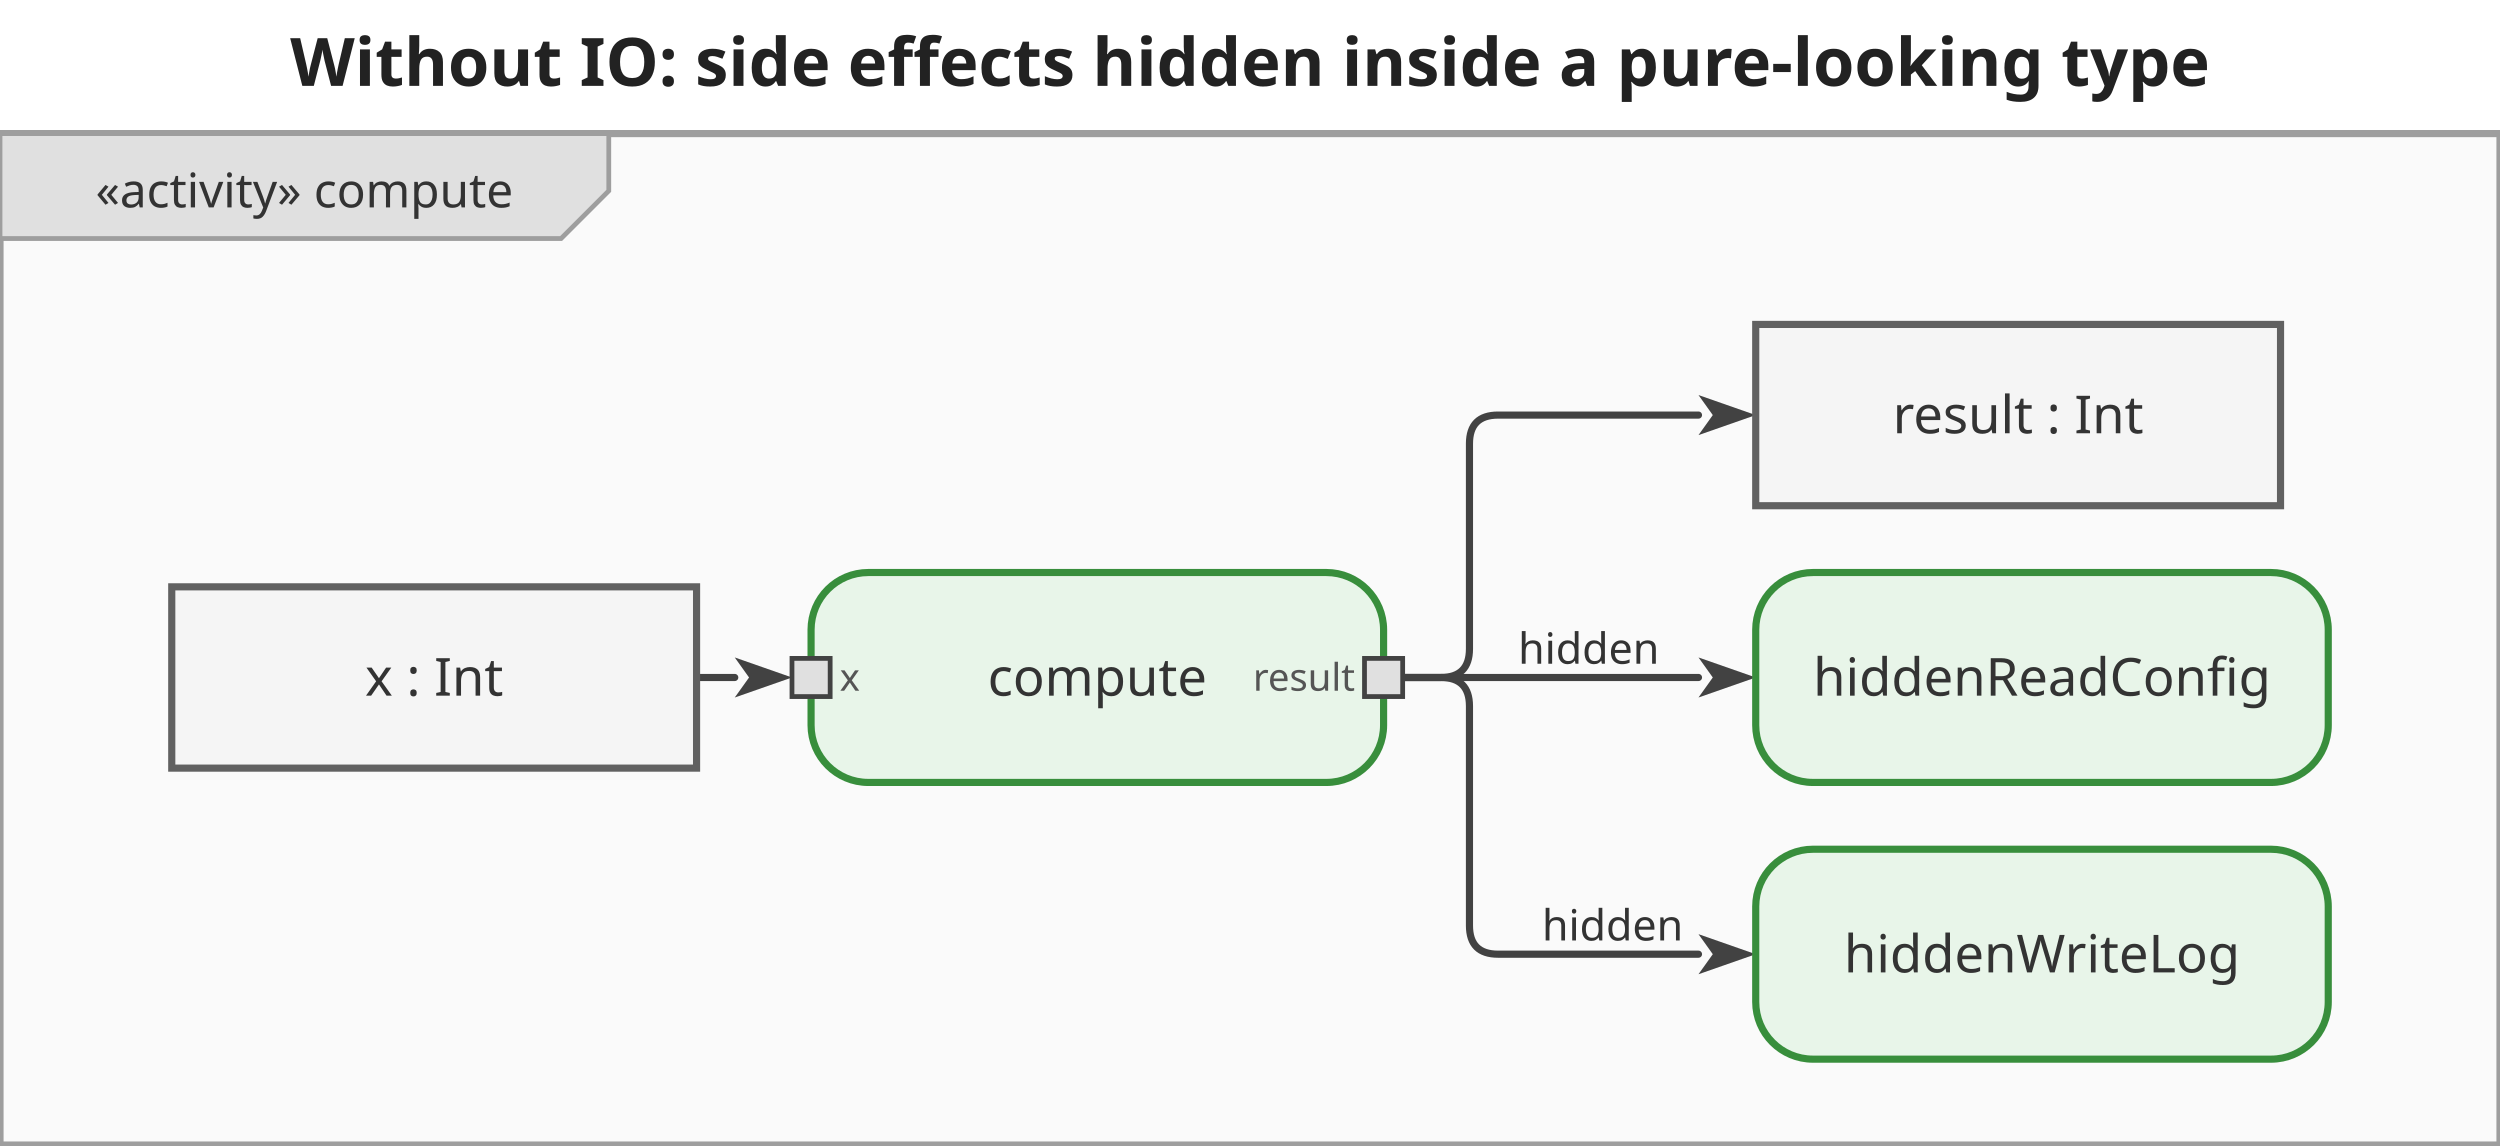
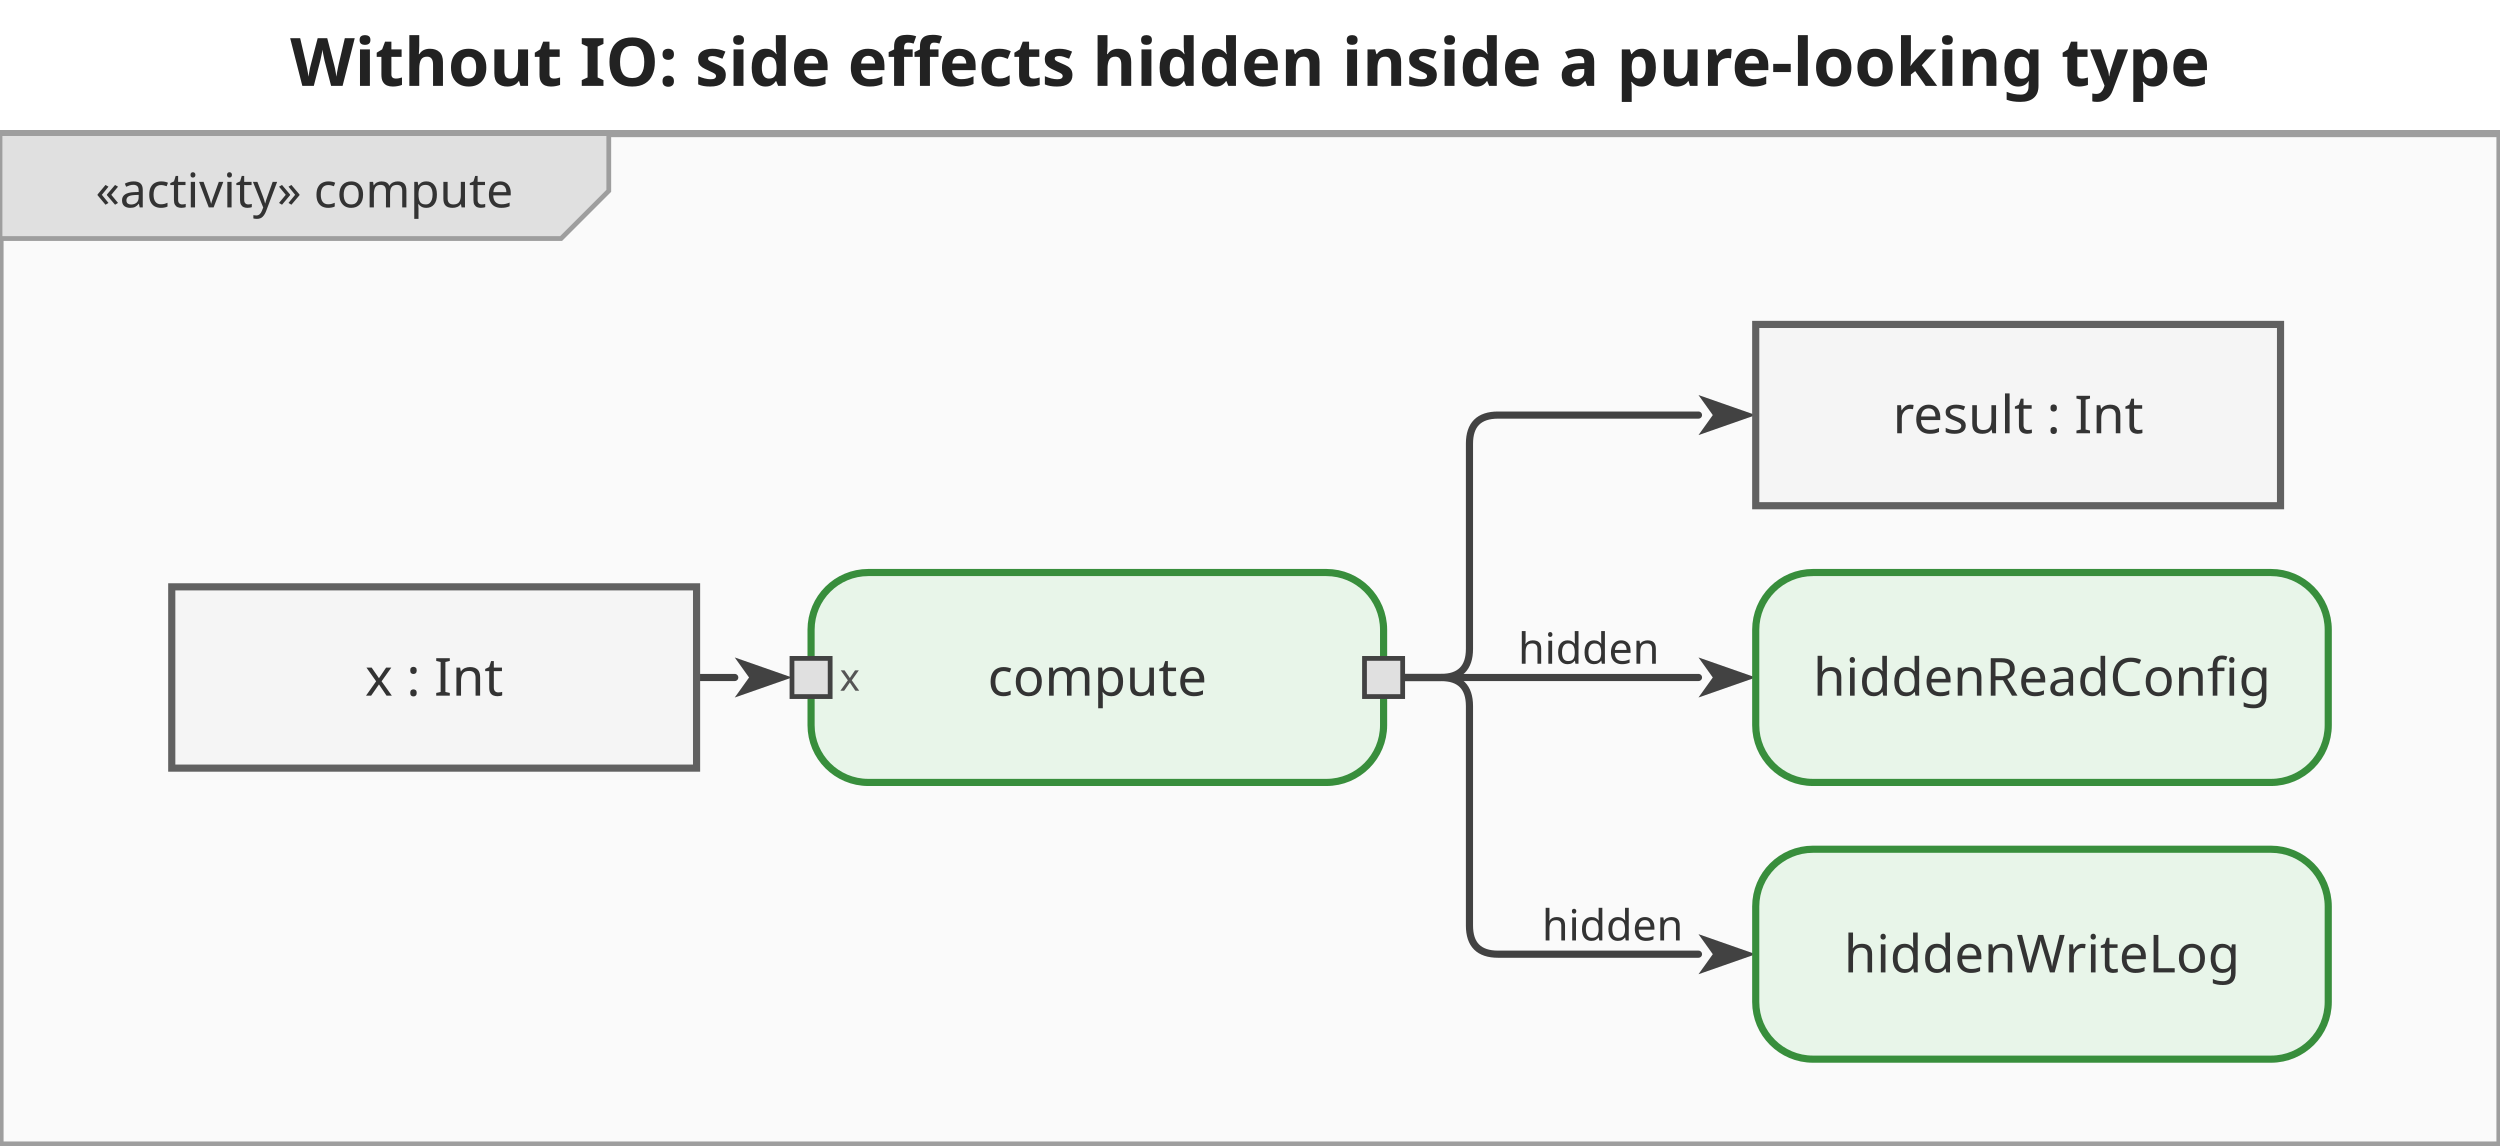
<svg xmlns="http://www.w3.org/2000/svg" viewBox="0 0 524 240" width="524" height="240">
  <defs>
    <marker id="arrowFilled" viewBox="0 0 10 10" refX="0" refY="5" markerWidth="8" markerHeight="8" orient="auto-start-reverse">
      <path d="M0,1.5 L10,5 L0,8.5 L2.5,5 Z" fill="#424242" />
    </marker>
    <marker id="arrowOpen" viewBox="0 0 10 10" refX="0" refY="5" markerWidth="8" markerHeight="8" orient="auto-start-reverse">
      <path d="M0,1.5 L10,5 L0,8.5" fill="none" stroke="#424242" stroke-width="1.25" />
    </marker>
    <marker id="arrowHof" viewBox="0 0 10 10" refX="0" refY="5" markerWidth="8" markerHeight="8" orient="auto-start-reverse">
      <path d="M0,1.5 L10,5 L0,8.5 L2.5,5 Z" fill="#00796b" />
    </marker>
  </defs>
  <rect width="524" height="240" fill="white" />
  <text x="262" y="18" text-anchor="middle" font-size="14" font-weight="bold" font-family="sans-serif" fill="#222">Without IO: side effects hidden inside a pure-looking type</text>
  <g transform="translate(0,28) scale(1)">
    <rect x="0" y="0" width="524" height="212" fill="#fafafa" stroke="#9e9e9e" stroke-width="1.5" />
    <g class="diagram-frame-tab tab-activity">
      <path d="M0,0 L127.6,0 L127.6,12 L117.6,22 L0,22 Z" fill="#e0e0e0" stroke="#9e9e9e" stroke-width="1" />
      <text x="63.8" y="12" text-anchor="middle" font-size="10" font-family="sans-serif" dominant-baseline="middle" fill="#333">«activity» compute</text>
    </g>
    <g class="edge">
      <path d="M146.0,114.0 L154.0,114.0" fill="none" stroke="#424242" stroke-width="1.5" stroke-linejoin="round" stroke-linecap="round" marker-end="url(#arrowFilled)" />
    </g>
    <g class="edge">
      <path d="M294.0,114.0 L302.0,114.0 Q308.0,114.0 308.0,108.0 L308.0,65.0 Q308.0,59.0 314.0,59.0 L356.0,59.0" fill="none" stroke="#424242" stroke-width="1.5" stroke-linejoin="round" stroke-linecap="round" marker-end="url(#arrowFilled)" />
    </g>
    <g class="edge">
      <path d="M294.0,114.0 L356.0,114.0" fill="none" stroke="#424242" stroke-width="1.5" stroke-linejoin="round" stroke-linecap="round" marker-end="url(#arrowFilled)" />
      <text x="333" y="108" text-anchor="middle" dominant-baseline="middle" font-size="9" font-family="sans-serif" fill="#333">hidden</text>
    </g>
    <g class="edge">
      <path d="M294.0,114.0 L302.0,114.0 Q308.0,114.0 308.0,120.0 L308.0,166.0 Q308.0,172.0 314.0,172.0 L356.0,172.0" fill="none" stroke="#424242" stroke-width="1.5" stroke-linejoin="round" stroke-linecap="round" marker-end="url(#arrowFilled)" />
      <text x="338" y="166" text-anchor="middle" dominant-baseline="middle" font-size="9" font-family="sans-serif" fill="#333">hidden</text>
    </g>
    <g class="action-node">
      <rect x="170" y="92" width="120" height="44" rx="12" fill="#e8f5e9" stroke="#388e3c" stroke-width="1.5" />
      <text class="action-label" x="230" y="114" text-anchor="middle" font-size="11" font-family="sans-serif" dominant-baseline="middle" fill="#333">compute</text>
      <g class="pin pin-in">
        <rect x="166" y="110" width="8" height="8" fill="#e0e0e0" stroke="#424242" stroke-width="1" />
        <text x="176" y="114" text-anchor="start" font-size="8" font-family="sans-serif" dominant-baseline="middle" fill="#555">x</text>
      </g>
      <g class="pin pin-out">
        <rect x="286" y="110" width="8" height="8" fill="#e0e0e0" stroke="#424242" stroke-width="1" />
-         <text x="284" y="114" text-anchor="end" font-size="8" font-family="sans-serif" dominant-baseline="middle" fill="#555">result</text>
      </g>
    </g>
    <g class="action-node">
      <rect x="368" y="92" width="120" height="44" rx="12" fill="#e8f5e9" stroke="#388e3c" stroke-width="1.5" />
      <text class="action-label" x="428" y="114" text-anchor="middle" font-size="11" font-family="sans-serif" dominant-baseline="middle" fill="#333">hiddenReadConfig</text>
    </g>
    <g class="action-node">
      <rect x="368" y="150" width="120" height="44" rx="12" fill="#e8f5e9" stroke="#388e3c" stroke-width="1.5" />
      <text class="action-label" x="428" y="172" text-anchor="middle" font-size="11" font-family="sans-serif" dominant-baseline="middle" fill="#333">hiddenWriteLog</text>
    </g>
    <g class="object-node">
      <rect x="36" y="95" width="110" height="38" fill="#f5f5f5" stroke="#616161" stroke-width="1.5" />
      <text x="91" y="114" text-anchor="middle" font-size="11" font-family="sans-serif" dominant-baseline="middle" fill="#333">x : Int</text>
    </g>
    <g class="object-node">
      <rect x="368" y="40" width="110" height="38" fill="#f5f5f5" stroke="#616161" stroke-width="1.5" />
      <text x="423" y="59" text-anchor="middle" font-size="11" font-family="sans-serif" dominant-baseline="middle" fill="#333">result : Int</text>
    </g>
  </g>
</svg>
